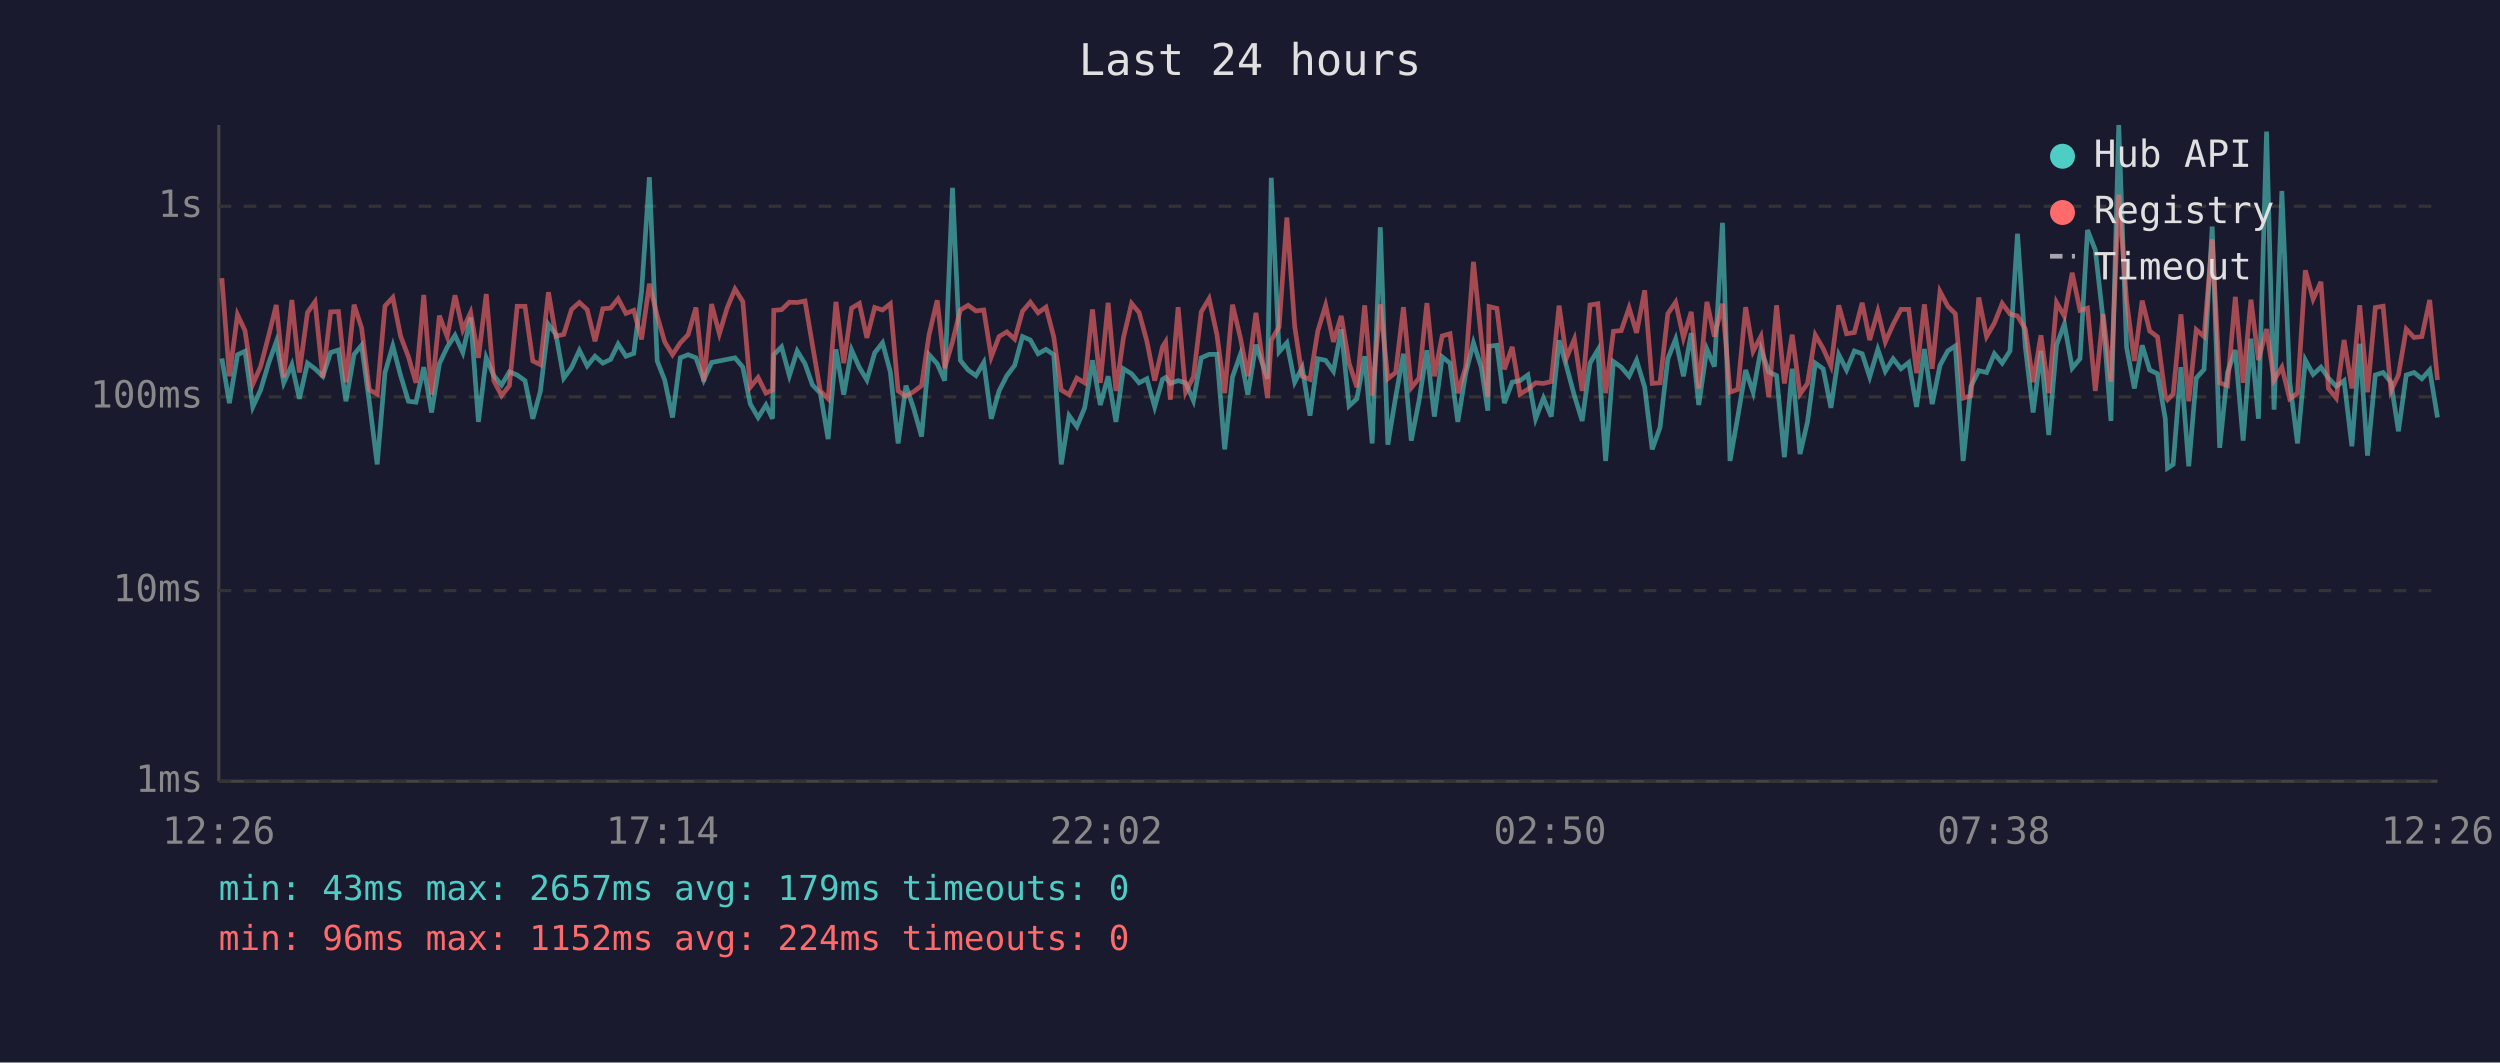
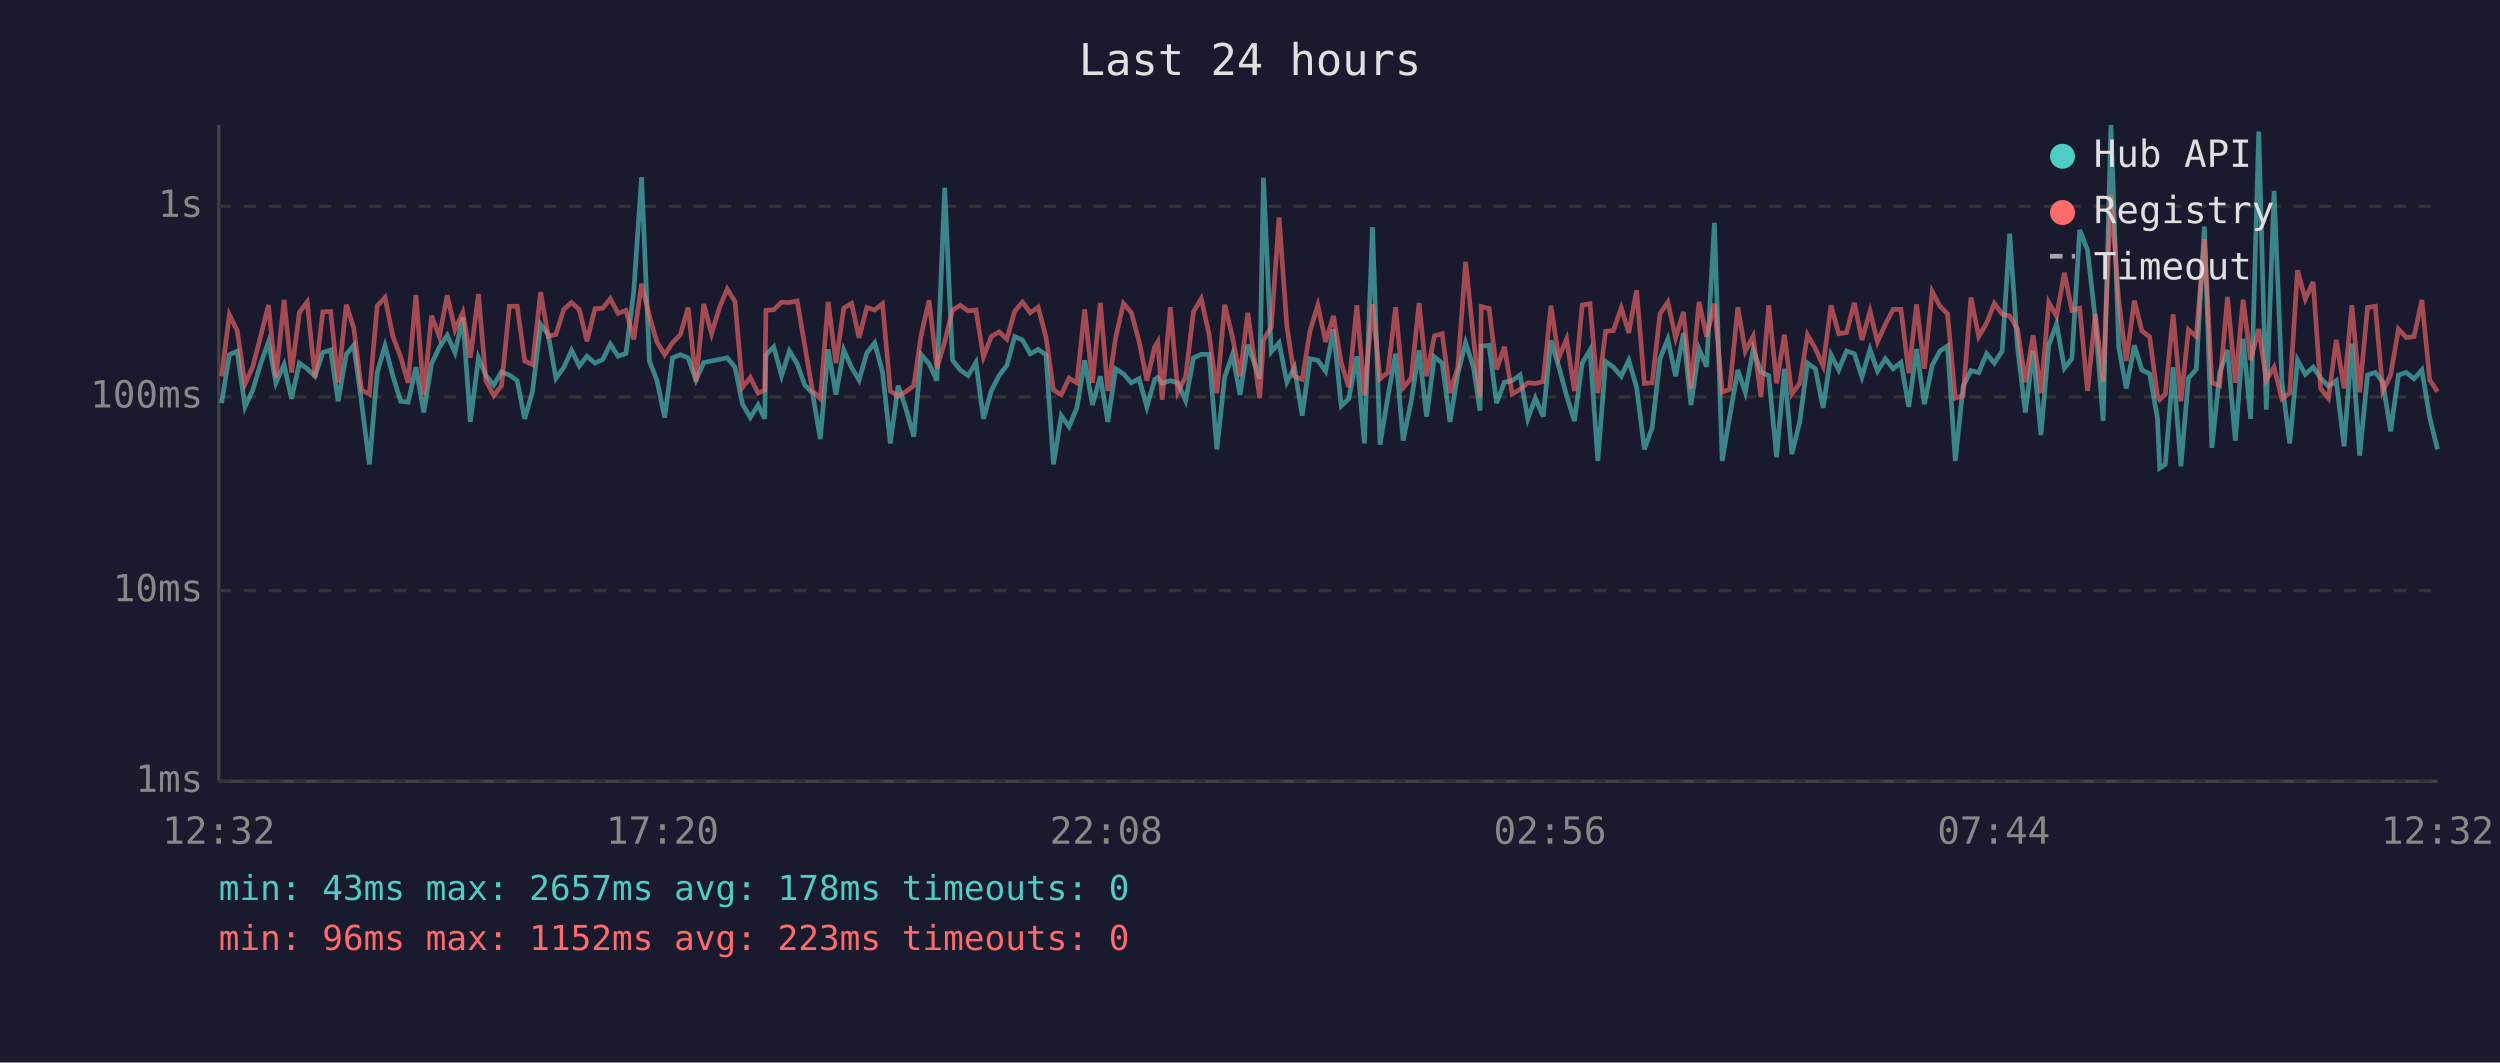
<svg xmlns="http://www.w3.org/2000/svg" viewBox="0 0 800 340" font-family="monospace" font-size="12">
  <rect width="800" height="340" fill="#1a1a2e" />
  <text x="400" y="24" fill="#e0e0e0" font-size="14" text-anchor="middle">Last 24 hours</text>
  <line x1="70" y1="40" x2="70" y2="250" stroke="#444" stroke-width="1" />
  <line x1="70" y1="250" x2="780" y2="250" stroke="#444" stroke-width="1" />
  <line x1="70" y1="250" x2="780" y2="250" stroke="#333" stroke-width="1" stroke-dasharray="4" />
  <text x="65" y="250" fill="#888" text-anchor="end" dominant-baseline="middle">1ms</text>
  <line x1="70" y1="189" x2="780" y2="189" stroke="#333" stroke-width="1" stroke-dasharray="4" />
  <text x="65" y="189" fill="#888" text-anchor="end" dominant-baseline="middle">10ms</text>
  <line x1="70" y1="127" x2="780" y2="127" stroke="#333" stroke-width="1" stroke-dasharray="4" />
  <text x="65" y="127" fill="#888" text-anchor="end" dominant-baseline="middle">100ms</text>
  <line x1="70" y1="66" x2="780" y2="66" stroke="#333" stroke-width="1" stroke-dasharray="4" />
  <text x="65" y="66" fill="#888" text-anchor="end" dominant-baseline="middle">1s</text>
-   <text x="70" y="270" fill="#888" text-anchor="middle">12:26</text>
-   <text x="212" y="270" fill="#888" text-anchor="middle">17:14</text>
-   <text x="354" y="270" fill="#888" text-anchor="middle">22:02</text>
-   <text x="496" y="270" fill="#888" text-anchor="middle">02:50</text>
-   <text x="638" y="270" fill="#888" text-anchor="middle">07:38</text>
-   <text x="780" y="270" fill="#888" text-anchor="middle">12:26</text>
-   <polyline points="71.0,114.7 73.4,129.0 76.0,113.5 78.4,112.4 80.9,130.2 83.4,124.8 85.9,116.4 88.4,109.4 90.8,122.5 93.4,116.7 95.8,127.6 98.4,116.2 100.8,118.0 103.3,120.4 105.8,112.8 108.3,112.0 110.7,128.4 113.3,113.4 115.7,110.5 118.2,128.7 120.7,148.6 123.2,119.2 125.7,110.7 128.2,120.2 130.7,128.4 133.1,128.7 135.6,117.5 138.1,132.0 140.6,116.4 143.1,111.1 145.6,107.3 148.1,112.8 150.6,101.6 153.1,135.0 155.6,114.5 158.0,120.2 160.5,123.2 163.0,119.0 165.5,120.0 168.0,121.8 170.5,134.0 172.9,125.3 175.5,103.8 177.9,107.0 180.4,121.0 182.9,117.6 185.4,112.1 187.9,117.1 190.4,114.0 192.9,116.2 195.4,115.0 197.8,110.1 200.3,114.0 202.8,113.1 205.3,93.3 207.8,56.7 210.3,115.5 212.7,121.6 215.2,133.6 217.7,114.5 220.2,113.5 222.7,114.5 225.2,121.6 227.7,116.0 230.2,115.5 232.7,115.0 235.2,114.5 237.7,117.5 240.1,129.3 242.6,133.6 245.1,129.6 247.2,134.0 247.6,113.5 250.1,111.0 252.6,120.2 255.1,112.3 257.6,116.4 260.0,123.2 262.5,125.8 265.0,140.5 267.5,111.8 270.0,126.3 272.5,112.0 275.0,117.6 277.4,121.6 279.9,112.9 282.4,109.7 284.9,119.0 287.4,141.9 289.9,123.4 292.4,130.8 294.9,139.7 297.3,113.5 299.9,116.4 302.3,121.8 304.8,60.1 307.3,115.3 309.8,118.4 312.3,120.2 314.8,116.0 317.2,134.0 319.7,125.1 322.2,120.2 324.7,116.9 327.2,107.7 329.7,108.8 332.2,113.2 334.7,111.8 337.2,113.5 339.6,148.6 342.1,133.0 344.6,136.5 347.1,130.5 349.6,115.3 352.1,129.6 354.6,120.4 357.1,135.0 359.5,118.0 362.1,119.6 364.5,122.5 367.0,121.2 369.5,130.2 372.0,121.4 373.0,120.8 374.5,122.7 377.0,121.8 379.4,122.5 381.9,128.2 384.4,114.5 386.9,113.4 389.4,113.4 391.9,143.8 394.4,120.6 396.9,113.5 399.3,126.3 401.9,110.3 405.6,121.2 406.8,56.9 409.3,112.6 411.8,109.7 414.3,122.3 416.7,117.6 419.2,133.0 421.7,114.8 424.2,115.3 426.7,118.8 429.2,105.4 431.7,129.9 434.2,127.6 436.7,114.0 439.1,141.9 441.7,72.7 444.1,142.3 446.6,127.1 449.1,113.2 451.6,141.0 454.1,128.2 456.6,112.1 459.0,133.3 461.5,114.2 464.0,116.2 466.5,135.0 469.0,119.6 471.5,109.7 474.0,117.5 476.1,131.4 476.5,110.8 479.0,110.5 481.4,129.0 483.9,122.3 486.4,121.8 488.9,120.0 491.4,134.0 493.9,127.4 496.4,133.3 498.9,108.9 501.3,117.3 503.8,126.6 506.3,134.7 508.8,116.2 511.3,112.0 513.8,147.5 516.3,115.7 518.8,117.5 521.3,120.4 523.7,115.3 526.3,123.9 528.7,143.8 531.2,136.8 533.7,114.8 536.2,108.5 538.7,120.4 541.2,106.6 543.6,129.6 546.2,111.7 548.6,117.3 551.2,71.3 553.6,147.5 556.1,133.3 558.6,118.4 561.0,125.5 563.5,111.8 566.0,119.0 568.5,120.2 571.0,146.3 573.5,118.0 576.0,145.3 578.4,135.0 580.9,116.2 583.4,118.0 585.9,130.5 588.4,113.5 590.9,118.4 593.4,112.3 595.9,113.2 598.3,120.6 600.9,111.8 603.3,118.8 605.8,114.8 608.3,118.0 610.8,116.0 613.3,130.2 615.8,111.7 618.3,129.3 620.8,116.9 623.3,112.3 625.7,110.7 628.2,147.5 630.7,123.6 633.2,118.6 635.7,119.2 638.2,113.2 640.7,116.2 643.2,112.3 645.6,74.8 648.1,111.1 650.6,132.0 653.1,112.3 655.6,139.2 658.1,110.4 660.6,103.7 663.1,117.8 665.6,114.8 668.0,73.6 670.5,80.0 673.0,102.3 675.5,134.7 678.0,40.0 680.5,111.1 683.0,124.3 685.5,110.5 687.9,118.4 690.4,119.6 692.9,134.0 693.6,149.8 695.4,148.6 697.9,117.5 700.4,149.2 702.8,121.0 705.3,118.2 707.9,72.5 710.3,143.3 712.8,119.2 715.3,112.0 717.8,141.0 720.3,108.4 722.7,134.0 725.3,42.1 727.7,131.1 730.2,61.1 732.7,122.1 735.2,141.9 737.7,115.2 740.2,119.8 742.7,117.5 745.1,121.0 747.6,123.6 750.1,121.8 752.6,142.8 755.1,110.0 757.6,145.8 760.1,120.0 762.6,119.2 765.1,122.3 767.5,138.0 770.0,120.0 772.5,119.2 775.0,121.2 777.5,118.4 780.0,133.6" fill="none" stroke="#4ecdc4" stroke-width="1.5" opacity="0.6" />
-   <polyline points="71.0,89.0 73.4,120.4 76.0,100.7 78.4,105.8 80.9,122.9 83.4,117.3 85.9,107.7 88.4,97.6 90.8,120.8 93.4,96.0 95.8,119.2 98.4,100.0 100.8,96.6 103.3,120.8 105.8,99.8 108.3,99.7 110.7,122.3 113.3,97.5 115.7,104.9 118.2,124.8 120.7,126.1 123.2,97.9 125.7,95.2 128.2,107.6 130.7,114.2 133.1,122.5 135.6,94.4 138.1,126.3 140.6,101.0 143.1,107.7 145.6,94.5 148.1,105.5 150.6,100.0 153.1,114.5 155.6,94.1 158.0,121.8 160.5,126.6 163.0,123.4 165.5,98.0 168.0,98.0 170.5,115.5 172.9,116.7 175.5,93.5 177.9,107.6 180.4,107.0 182.9,99.0 185.4,96.8 187.9,99.1 190.4,109.2 192.9,98.8 195.4,98.6 197.8,95.6 200.3,100.3 202.8,99.3 205.3,108.6 207.8,90.8 210.3,101.1 212.7,109.4 215.2,113.5 217.7,109.7 220.2,107.1 222.7,98.4 225.2,122.1 227.7,97.3 230.2,106.8 232.7,98.5 235.2,92.5 237.7,96.5 240.1,123.9 242.6,120.8 245.1,125.8 247.2,124.8 247.6,99.3 250.1,99.1 252.6,96.7 255.1,96.8 257.6,96.3 260.0,110.5 262.5,125.1 265.0,127.6 267.5,96.6 270.0,116.2 272.5,98.6 275.0,97.1 277.4,108.1 279.9,98.4 282.4,99.2 284.9,97.2 287.4,125.1 289.9,126.8 292.4,125.3 294.9,123.4 297.3,107.1 299.9,96.1 302.3,117.8 304.8,109.4 307.3,99.2 309.8,97.7 312.3,99.5 314.8,99.2 317.2,114.2 319.7,107.7 322.2,106.2 324.7,108.5 327.2,99.6 329.7,96.7 332.2,100.1 334.7,98.3 337.2,107.8 339.6,124.8 342.1,126.3 344.6,121.0 347.1,122.5 349.6,99.0 352.1,122.5 354.6,96.9 357.1,125.1 359.5,108.1 362.1,97.1 364.5,100.0 367.0,109.2 369.5,121.8 372.0,111.0 373.0,109.4 374.5,127.9 377.0,98.3 379.4,125.5 381.9,120.6 384.4,99.8 386.9,95.6 389.4,107.0 391.9,125.8 394.4,97.5 396.9,108.0 399.3,120.4 401.9,100.1 405.6,127.4 406.8,108.9 409.3,104.6 411.8,69.6 414.3,104.4 416.7,120.4 419.2,121.4 421.7,105.9 424.2,97.7 426.7,109.4 429.2,101.1 431.7,116.2 434.2,123.9 436.7,97.7 439.1,126.6 441.7,97.4 444.1,121.2 446.6,119.2 449.1,98.3 451.6,124.1 454.1,121.0 456.6,97.0 459.0,120.4 461.5,107.5 464.0,106.8 466.5,125.8 469.0,117.5 471.5,83.8 474.0,108.1 476.1,127.1 476.5,98.1 479.0,98.7 481.4,118.2 483.9,111.0 486.4,126.1 488.9,124.6 491.4,122.5 493.9,122.7 496.4,122.1 498.9,97.8 501.3,114.5 503.8,108.5 506.3,125.1 508.8,97.6 511.3,97.2 513.8,125.8 516.3,106.0 518.8,105.8 521.3,98.5 523.7,106.5 526.3,92.9 528.7,122.7 531.2,122.5 533.7,100.4 536.2,96.7 538.7,108.1 541.2,99.8 543.6,124.3 546.2,96.6 548.6,107.7 551.2,97.2 553.6,125.5 556.1,124.6 558.6,98.3 561.0,112.4 563.5,107.6 566.0,127.1 568.5,97.7 571.0,122.7 573.5,107.1 576.0,126.1 578.4,122.7 580.9,107.2 583.4,111.5 585.9,117.1 588.4,97.7 590.9,106.8 593.4,106.4 595.9,96.9 598.3,108.8 600.9,99.6 603.3,109.4 605.8,103.8 608.3,99.0 610.8,99.0 613.3,119.4 615.8,97.4 618.3,118.0 620.8,93.3 623.3,98.0 625.7,100.4 628.2,127.4 630.7,126.6 633.2,95.2 635.7,107.7 638.2,103.4 640.7,97.1 643.2,100.5 645.6,101.1 648.1,105.3 650.6,122.3 653.1,107.3 655.6,125.8 658.1,96.8 660.6,101.2 663.1,87.3 665.6,99.3 668.0,98.6 670.5,125.1 673.0,100.5 675.5,122.1 678.0,62.3 680.5,96.2 683.0,115.5 685.5,96.2 687.9,105.9 690.4,107.8 692.9,126.8 693.6,127.9 695.4,126.1 697.9,100.6 700.4,128.4 702.8,105.5 705.3,107.7 707.9,76.6 710.3,122.5 712.8,123.4 715.3,95.0 717.8,122.5 720.3,95.9 722.7,115.2 725.3,105.3 727.7,121.6 730.2,117.5 732.7,127.6 735.2,125.8 737.7,86.5 740.2,95.7 742.7,90.2 745.1,124.3 747.6,127.4 750.1,108.8 752.6,124.3 755.1,97.7 757.6,125.5 760.1,98.4 762.6,98.0 765.1,125.1 767.5,120.0 770.0,105.3 772.5,108.0 775.0,107.7 777.5,96.0 780.0,121.6" fill="none" stroke="#ff6b6b" stroke-width="1.5" opacity="0.6" />
+   <text x="70" y="270" fill="#888" text-anchor="middle">12:32</text>
+   <text x="212" y="270" fill="#888" text-anchor="middle">17:20</text>
+   <text x="354" y="270" fill="#888" text-anchor="middle">22:08</text>
+   <text x="496" y="270" fill="#888" text-anchor="middle">02:56</text>
+   <text x="638" y="270" fill="#888" text-anchor="middle">07:44</text>
+   <text x="780" y="270" fill="#888" text-anchor="middle">12:32</text>
+   <polyline points="70.9,129.0 73.4,113.5 75.9,112.4 78.4,130.2 80.9,124.8 83.4,116.4 85.9,109.4 88.3,122.5 90.9,116.7 93.3,127.6 95.8,116.2 98.3,118.0 100.8,120.4 103.3,112.8 105.8,112.0 108.2,128.4 110.8,113.4 113.2,110.5 115.7,128.7 118.2,148.6 120.7,119.2 123.2,110.7 125.7,120.2 128.2,128.4 130.6,128.7 133.1,117.5 135.6,132.0 138.1,116.4 140.6,111.1 143.1,107.3 145.6,112.8 148.1,101.6 150.5,135.0 153.1,114.5 155.5,120.2 158.0,123.2 160.5,119.0 163.0,120.0 165.5,121.8 167.9,134.0 170.4,125.3 173.0,103.8 175.4,107.0 177.9,121.0 180.4,117.6 182.9,112.1 185.4,117.1 187.8,114.0 190.4,116.2 192.9,115.0 195.3,110.1 197.8,114.0 200.3,113.1 202.8,93.3 205.3,56.7 207.8,115.5 210.2,121.6 212.7,133.6 215.2,114.5 217.7,113.5 220.2,114.5 222.7,121.6 225.2,116.0 227.7,115.5 230.2,115.0 232.7,114.5 235.2,117.5 237.6,129.3 240.1,133.6 242.6,129.6 244.7,134.0 245.1,113.5 247.6,111.0 250.1,120.2 252.6,112.3 255.1,116.4 257.5,123.2 260.0,125.8 262.5,140.5 265.0,111.8 267.5,126.3 270.0,112.0 272.5,117.6 274.9,121.6 277.4,112.9 279.9,109.7 282.4,119.0 284.9,141.9 287.4,123.4 289.9,130.8 292.4,139.7 294.8,113.5 297.3,116.4 299.8,121.8 302.3,60.1 304.8,115.3 307.3,118.4 309.8,120.2 312.3,116.0 314.7,134.0 317.2,125.1 319.7,120.2 322.2,116.9 324.7,107.7 327.2,108.8 329.7,113.2 332.2,111.8 334.7,113.5 337.1,148.6 339.6,133.0 342.1,136.5 344.6,130.5 347.1,115.3 349.6,129.6 352.1,120.4 354.5,135.0 357.0,118.0 359.5,119.6 362.0,122.5 364.5,121.2 367.0,130.2 369.5,121.4 370.5,120.8 371.9,122.7 374.5,121.8 376.9,122.5 379.4,128.2 381.9,114.5 384.4,113.4 386.9,113.4 389.4,143.8 391.9,120.6 394.4,113.5 396.8,126.3 399.3,110.3 403.1,121.2 404.3,56.9 406.8,112.6 409.3,109.7 411.8,122.3 414.2,117.6 416.7,133.0 419.2,114.8 421.7,115.3 424.2,118.8 426.7,105.4 429.2,129.9 431.6,127.6 434.2,114.0 436.6,141.9 439.2,72.7 441.6,142.3 444.1,127.1 446.6,113.2 449.0,141.0 451.6,128.2 454.1,112.1 456.5,133.3 459.0,114.2 461.5,116.2 464.0,135.0 466.5,119.6 469.0,109.7 471.5,117.5 473.6,131.4 474.0,110.8 476.5,110.5 478.9,129.0 481.4,122.3 483.9,121.8 486.4,120.0 488.9,134.0 491.3,127.4 493.8,133.3 496.3,108.9 498.8,117.3 501.3,126.6 503.8,134.7 506.3,116.2 508.8,112.0 511.3,147.5 513.8,115.7 516.3,117.5 518.8,120.4 521.2,115.3 523.7,123.9 526.2,143.8 528.7,136.8 531.2,114.8 533.7,108.5 536.2,120.4 538.7,106.6 541.1,129.6 543.7,111.7 546.1,117.3 548.6,71.3 551.1,147.5 553.5,133.3 556.1,118.4 558.5,125.5 561.0,111.8 563.5,119.0 566.0,120.2 568.5,146.3 571.0,118.0 573.4,145.3 575.9,135.0 578.4,116.2 580.9,118.0 583.4,130.5 585.9,113.5 588.4,118.4 590.9,112.3 593.4,113.2 595.8,120.6 598.4,111.8 600.8,118.8 603.3,114.8 605.8,118.0 608.3,116.0 610.8,130.2 613.3,111.7 615.8,129.3 618.3,116.9 620.8,112.3 623.2,110.7 625.7,147.5 628.2,123.6 630.7,118.6 633.2,119.2 635.7,113.2 638.2,116.2 640.7,112.3 643.1,74.8 645.6,111.1 648.1,132.0 650.6,112.3 653.1,139.2 655.6,110.4 658.1,103.7 660.6,117.8 663.0,114.8 665.5,73.6 668.0,80.0 670.5,102.3 673.0,134.7 675.5,40.0 678.0,111.1 680.4,124.3 683.0,110.5 685.4,118.4 687.9,119.6 690.4,134.0 691.1,149.8 692.9,148.6 695.4,117.5 697.9,149.2 700.3,121.0 702.8,118.2 705.4,72.5 707.8,143.3 710.3,119.2 712.8,112.0 715.3,141.0 717.8,108.4 720.2,134.0 722.8,42.1 725.2,131.1 727.7,61.1 730.2,122.1 732.7,141.9 735.2,115.2 737.7,119.8 740.2,117.5 742.6,121.0 745.1,123.6 747.6,121.8 750.1,142.8 752.6,110.0 755.1,145.8 757.6,120.0 760.1,119.2 762.5,122.3 765.0,138.0 767.5,120.0 770.0,119.2 772.5,121.2 775.0,118.4 777.5,133.6 780.0,143.8" fill="none" stroke="#4ecdc4" stroke-width="1.5" opacity="0.6" />
+   <polyline points="70.9,120.4 73.4,100.7 75.9,105.8 78.4,122.9 80.9,117.3 83.4,107.7 85.9,97.6 88.3,120.8 90.9,96.0 93.3,119.2 95.8,100.0 98.3,96.6 100.8,120.8 103.3,99.8 105.8,99.7 108.2,122.3 110.8,97.5 113.2,104.9 115.7,124.8 118.2,126.1 120.7,97.9 123.2,95.2 125.7,107.6 128.2,114.2 130.6,122.5 133.1,94.4 135.6,126.3 138.1,101.0 140.6,107.7 143.1,94.5 145.6,105.5 148.1,100.0 150.5,114.5 153.1,94.1 155.5,121.8 158.0,126.6 160.5,123.4 163.0,98.0 165.5,98.0 167.9,115.5 170.4,116.7 173.0,93.5 175.4,107.6 177.9,107.0 180.4,99.0 182.9,96.8 185.4,99.1 187.8,109.2 190.4,98.8 192.9,98.6 195.3,95.6 197.8,100.3 200.3,99.3 202.8,108.6 205.3,90.8 207.8,101.1 210.2,109.4 212.7,113.5 215.2,109.7 217.7,107.1 220.2,98.4 222.7,122.1 225.2,97.3 227.7,106.8 230.2,98.5 232.7,92.5 235.2,96.5 237.6,123.9 240.1,120.8 242.6,125.8 244.7,124.8 245.1,99.3 247.6,99.1 250.1,96.7 252.6,96.8 255.1,96.3 257.5,110.5 260.0,125.1 262.5,127.6 265.0,96.6 267.5,116.2 270.0,98.6 272.5,97.1 274.9,108.1 277.4,98.4 279.9,99.2 282.4,97.2 284.9,125.1 287.4,126.8 289.9,125.3 292.4,123.4 294.8,107.1 297.3,96.1 299.8,117.8 302.3,109.4 304.8,99.2 307.3,97.7 309.8,99.5 312.3,99.2 314.7,114.2 317.2,107.7 319.7,106.2 322.2,108.5 324.7,99.6 327.2,96.7 329.7,100.1 332.2,98.3 334.7,107.8 337.1,124.8 339.6,126.3 342.1,121.0 344.6,122.5 347.1,99.0 349.6,122.5 352.1,96.9 354.5,125.1 357.0,108.1 359.5,97.1 362.0,100.0 364.5,109.2 367.0,121.8 369.5,111.0 370.5,109.4 371.9,127.9 374.5,98.3 376.9,125.5 379.4,120.6 381.9,99.8 384.4,95.6 386.9,107.0 389.4,125.8 391.9,97.5 394.4,108.0 396.8,120.4 399.3,100.1 403.1,127.4 404.3,108.9 406.8,104.6 409.3,69.6 411.8,104.4 414.2,120.4 416.7,121.4 419.2,105.9 421.7,97.7 424.2,109.4 426.7,101.1 429.2,116.2 431.6,123.9 434.2,97.7 436.6,126.6 439.2,97.4 441.6,121.2 444.1,119.2 446.6,98.3 449.0,124.1 451.6,121.0 454.1,97.0 456.5,120.4 459.0,107.5 461.5,106.8 464.0,125.8 466.5,117.5 469.0,83.8 471.5,108.1 473.6,127.1 474.0,98.1 476.5,98.7 478.9,118.2 481.4,111.0 483.9,126.1 486.4,124.6 488.9,122.5 491.3,122.7 493.8,122.1 496.3,97.8 498.8,114.5 501.3,108.5 503.8,125.1 506.3,97.6 508.8,97.2 511.3,125.8 513.8,106.0 516.3,105.8 518.8,98.5 521.2,106.5 523.7,92.9 526.2,122.7 528.7,122.5 531.2,100.4 533.7,96.7 536.2,108.1 538.7,99.8 541.1,124.3 543.7,96.6 546.1,107.7 548.6,97.2 551.1,125.5 553.5,124.6 556.1,98.3 558.5,112.4 561.0,107.6 563.5,127.1 566.0,97.7 568.5,122.7 571.0,107.1 573.4,126.1 575.9,122.7 578.4,107.2 580.9,111.5 583.4,117.1 585.9,97.7 588.4,106.8 590.9,106.4 593.4,96.9 595.8,108.8 598.4,99.6 600.8,109.4 603.3,103.8 605.8,99.0 608.3,99.0 610.8,119.4 613.3,97.4 615.8,118.0 618.3,93.3 620.8,98.0 623.2,100.4 625.7,127.4 628.2,126.6 630.7,95.2 633.2,107.7 635.7,103.4 638.2,97.1 640.7,100.5 643.1,101.1 645.6,105.3 648.1,122.3 650.6,107.3 653.1,125.8 655.6,96.8 658.1,101.2 660.6,87.3 663.0,99.3 665.5,98.6 668.0,125.1 670.5,100.5 673.0,122.1 675.5,62.3 678.0,96.2 680.4,115.5 683.0,96.2 685.4,105.9 687.9,107.8 690.4,126.8 691.1,127.9 692.9,126.1 695.4,100.6 697.9,128.4 700.3,105.5 702.8,107.7 705.4,76.6 707.8,122.5 710.3,123.4 712.8,95.0 715.3,122.5 717.8,95.9 720.2,115.2 722.8,105.3 725.2,121.6 727.7,117.5 730.2,127.6 732.7,125.8 735.2,86.5 737.7,95.7 740.2,90.2 742.6,124.3 745.1,127.4 747.6,108.8 750.1,124.3 752.6,97.7 755.1,125.5 757.6,98.4 760.1,98.0 762.5,125.1 765.0,120.0 767.5,105.3 770.0,108.0 772.5,107.7 775.0,96.0 777.5,121.6 780.0,125.3" fill="none" stroke="#ff6b6b" stroke-width="1.5" opacity="0.6" />
  <circle cx="660" cy="50" r="4" fill="#4ecdc4" />
  <text x="670" y="50" fill="#e0e0e0" dominant-baseline="middle">Hub API</text>
  <circle cx="660" cy="68" r="4" fill="#ff6b6b" />
  <text x="670" y="68" fill="#e0e0e0" dominant-baseline="middle">Registry</text>
  <line x1="656" y1="82" x2="664" y2="82" stroke="#e0e0e0" stroke-width="1.5" stroke-dasharray="4,3" opacity="0.7" />
  <text x="670" y="86" fill="#e0e0e0" dominant-baseline="middle">Timeout</text>
-   <text x="70" y="288" fill="#4ecdc4" font-size="11">min: 43ms  max: 2657ms  avg: 179ms  timeouts: 0</text>
-   <text x="70" y="304" fill="#ff6b6b" font-size="11">min: 96ms  max: 1152ms  avg: 224ms  timeouts: 0</text>
+   <text x="70" y="288" fill="#4ecdc4" font-size="11">min: 43ms  max: 2657ms  avg: 178ms  timeouts: 0</text>
+   <text x="70" y="304" fill="#ff6b6b" font-size="11">min: 96ms  max: 1152ms  avg: 223ms  timeouts: 0</text>
</svg>
